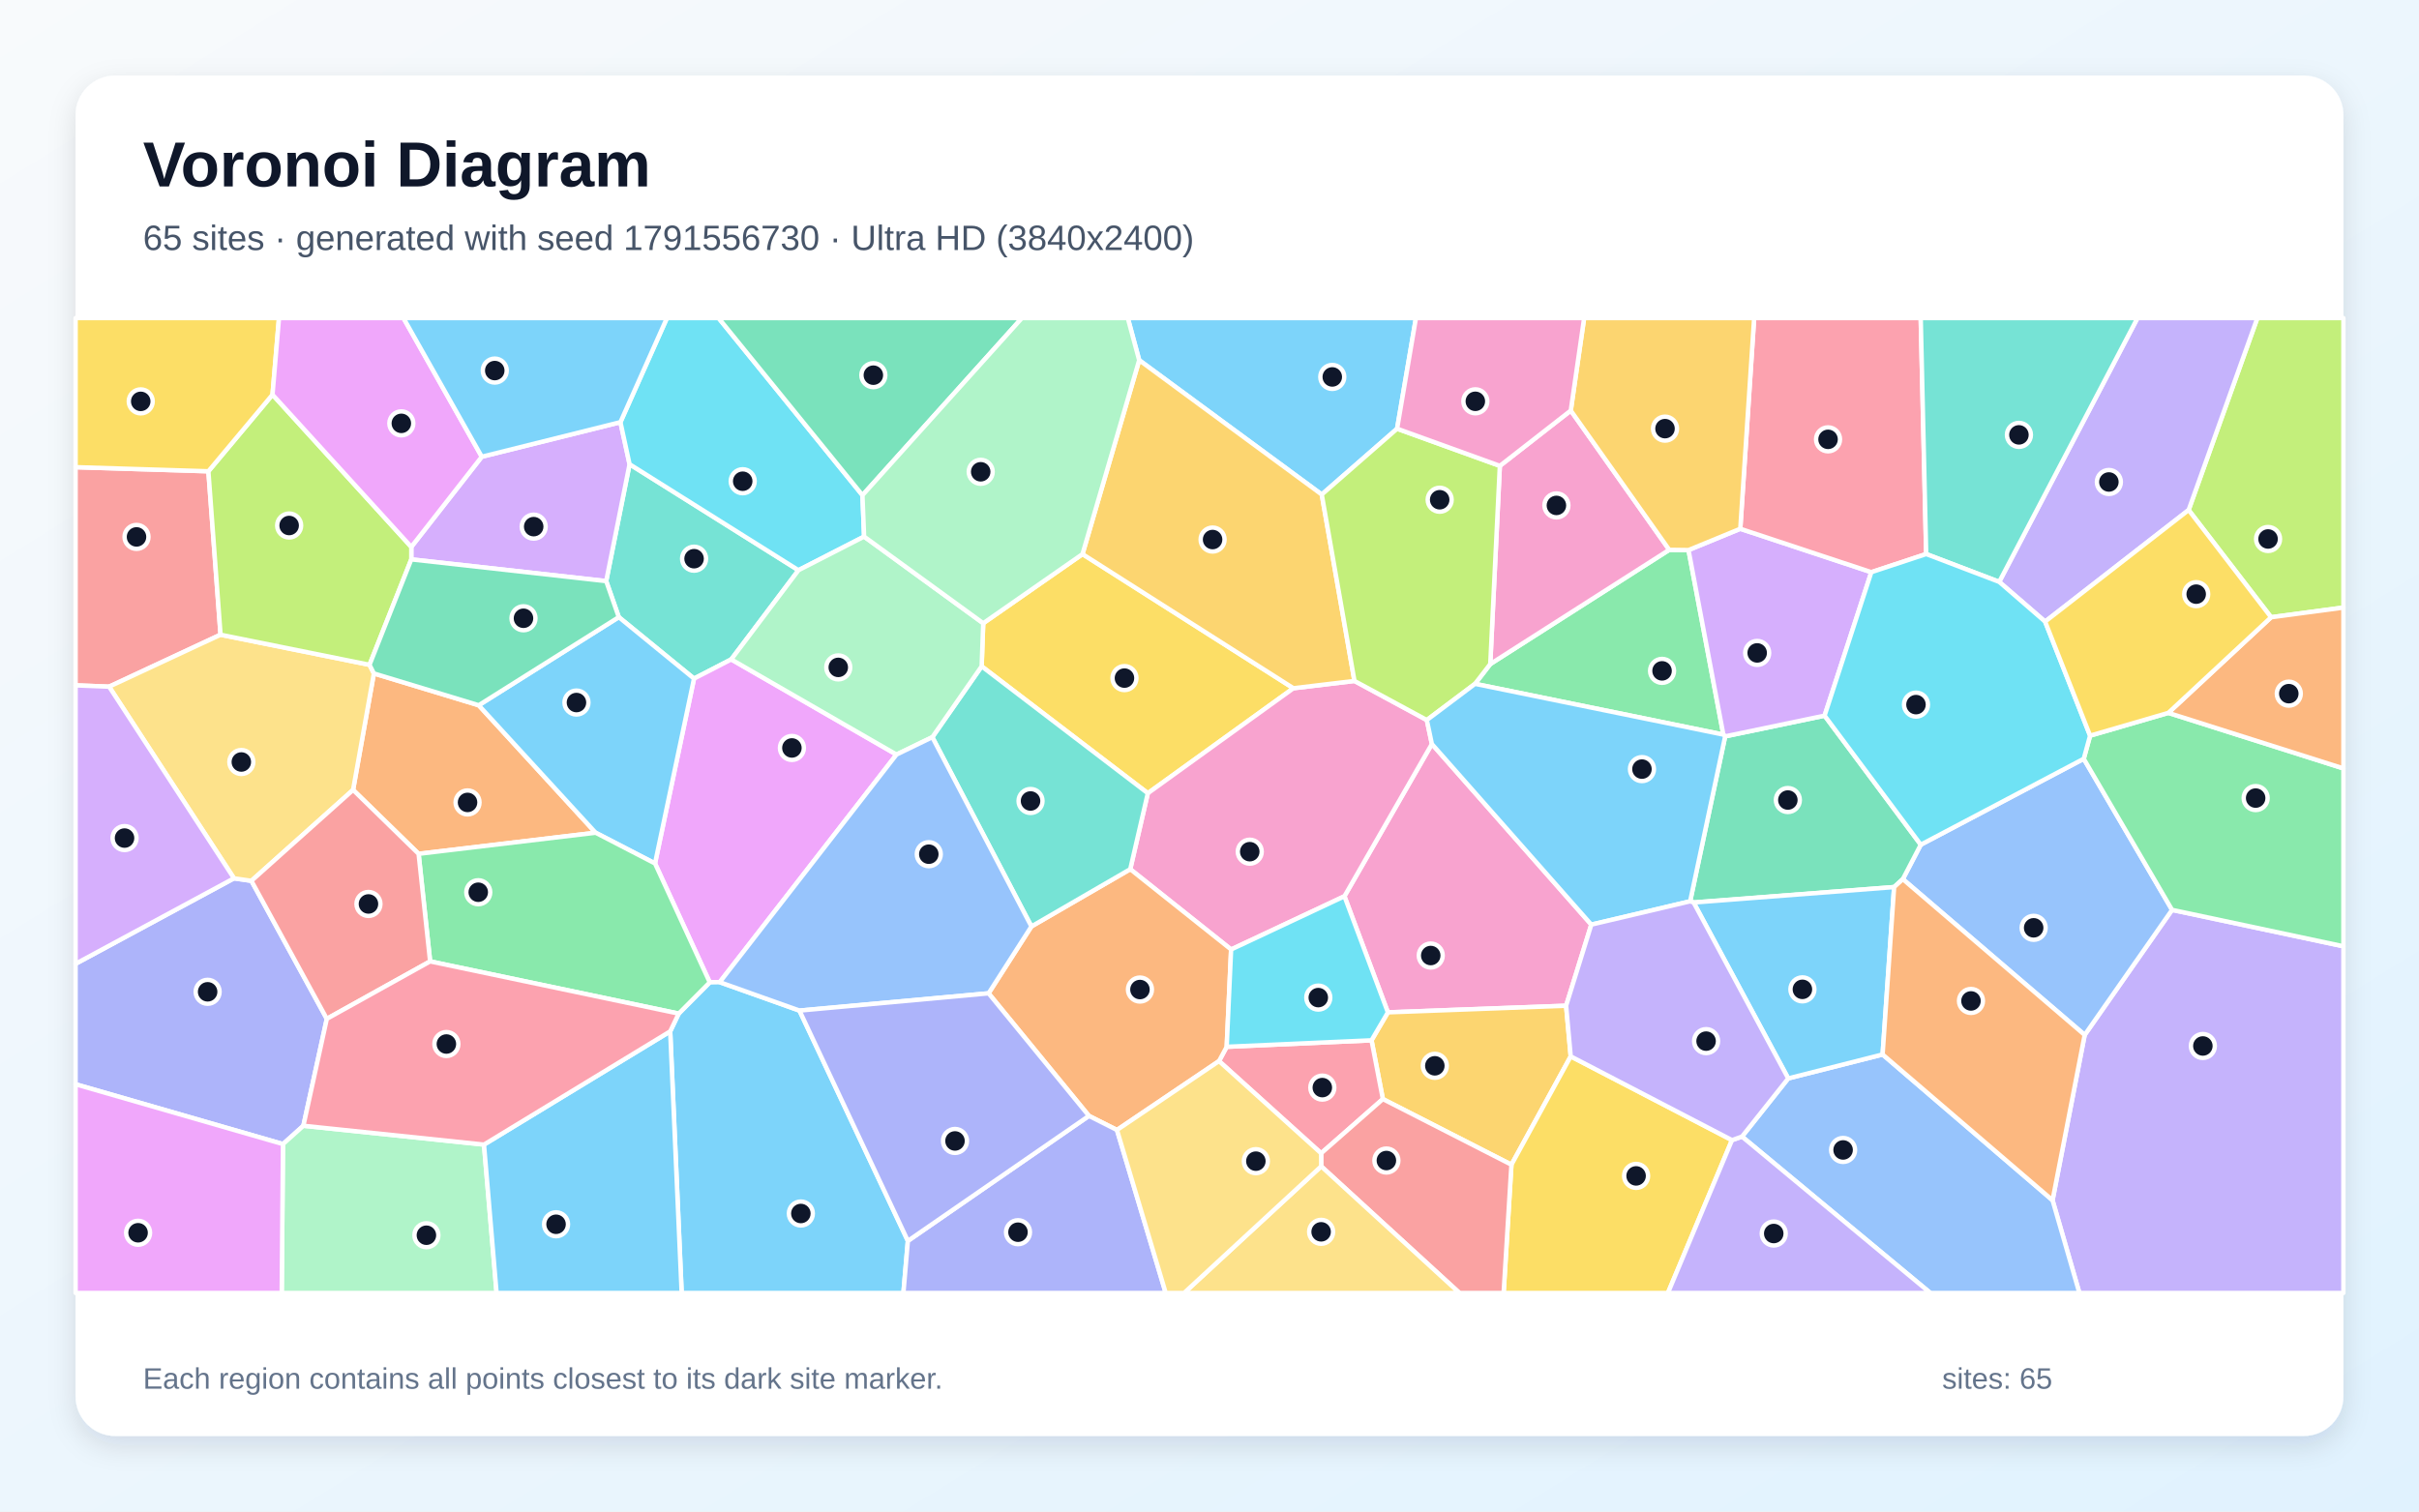
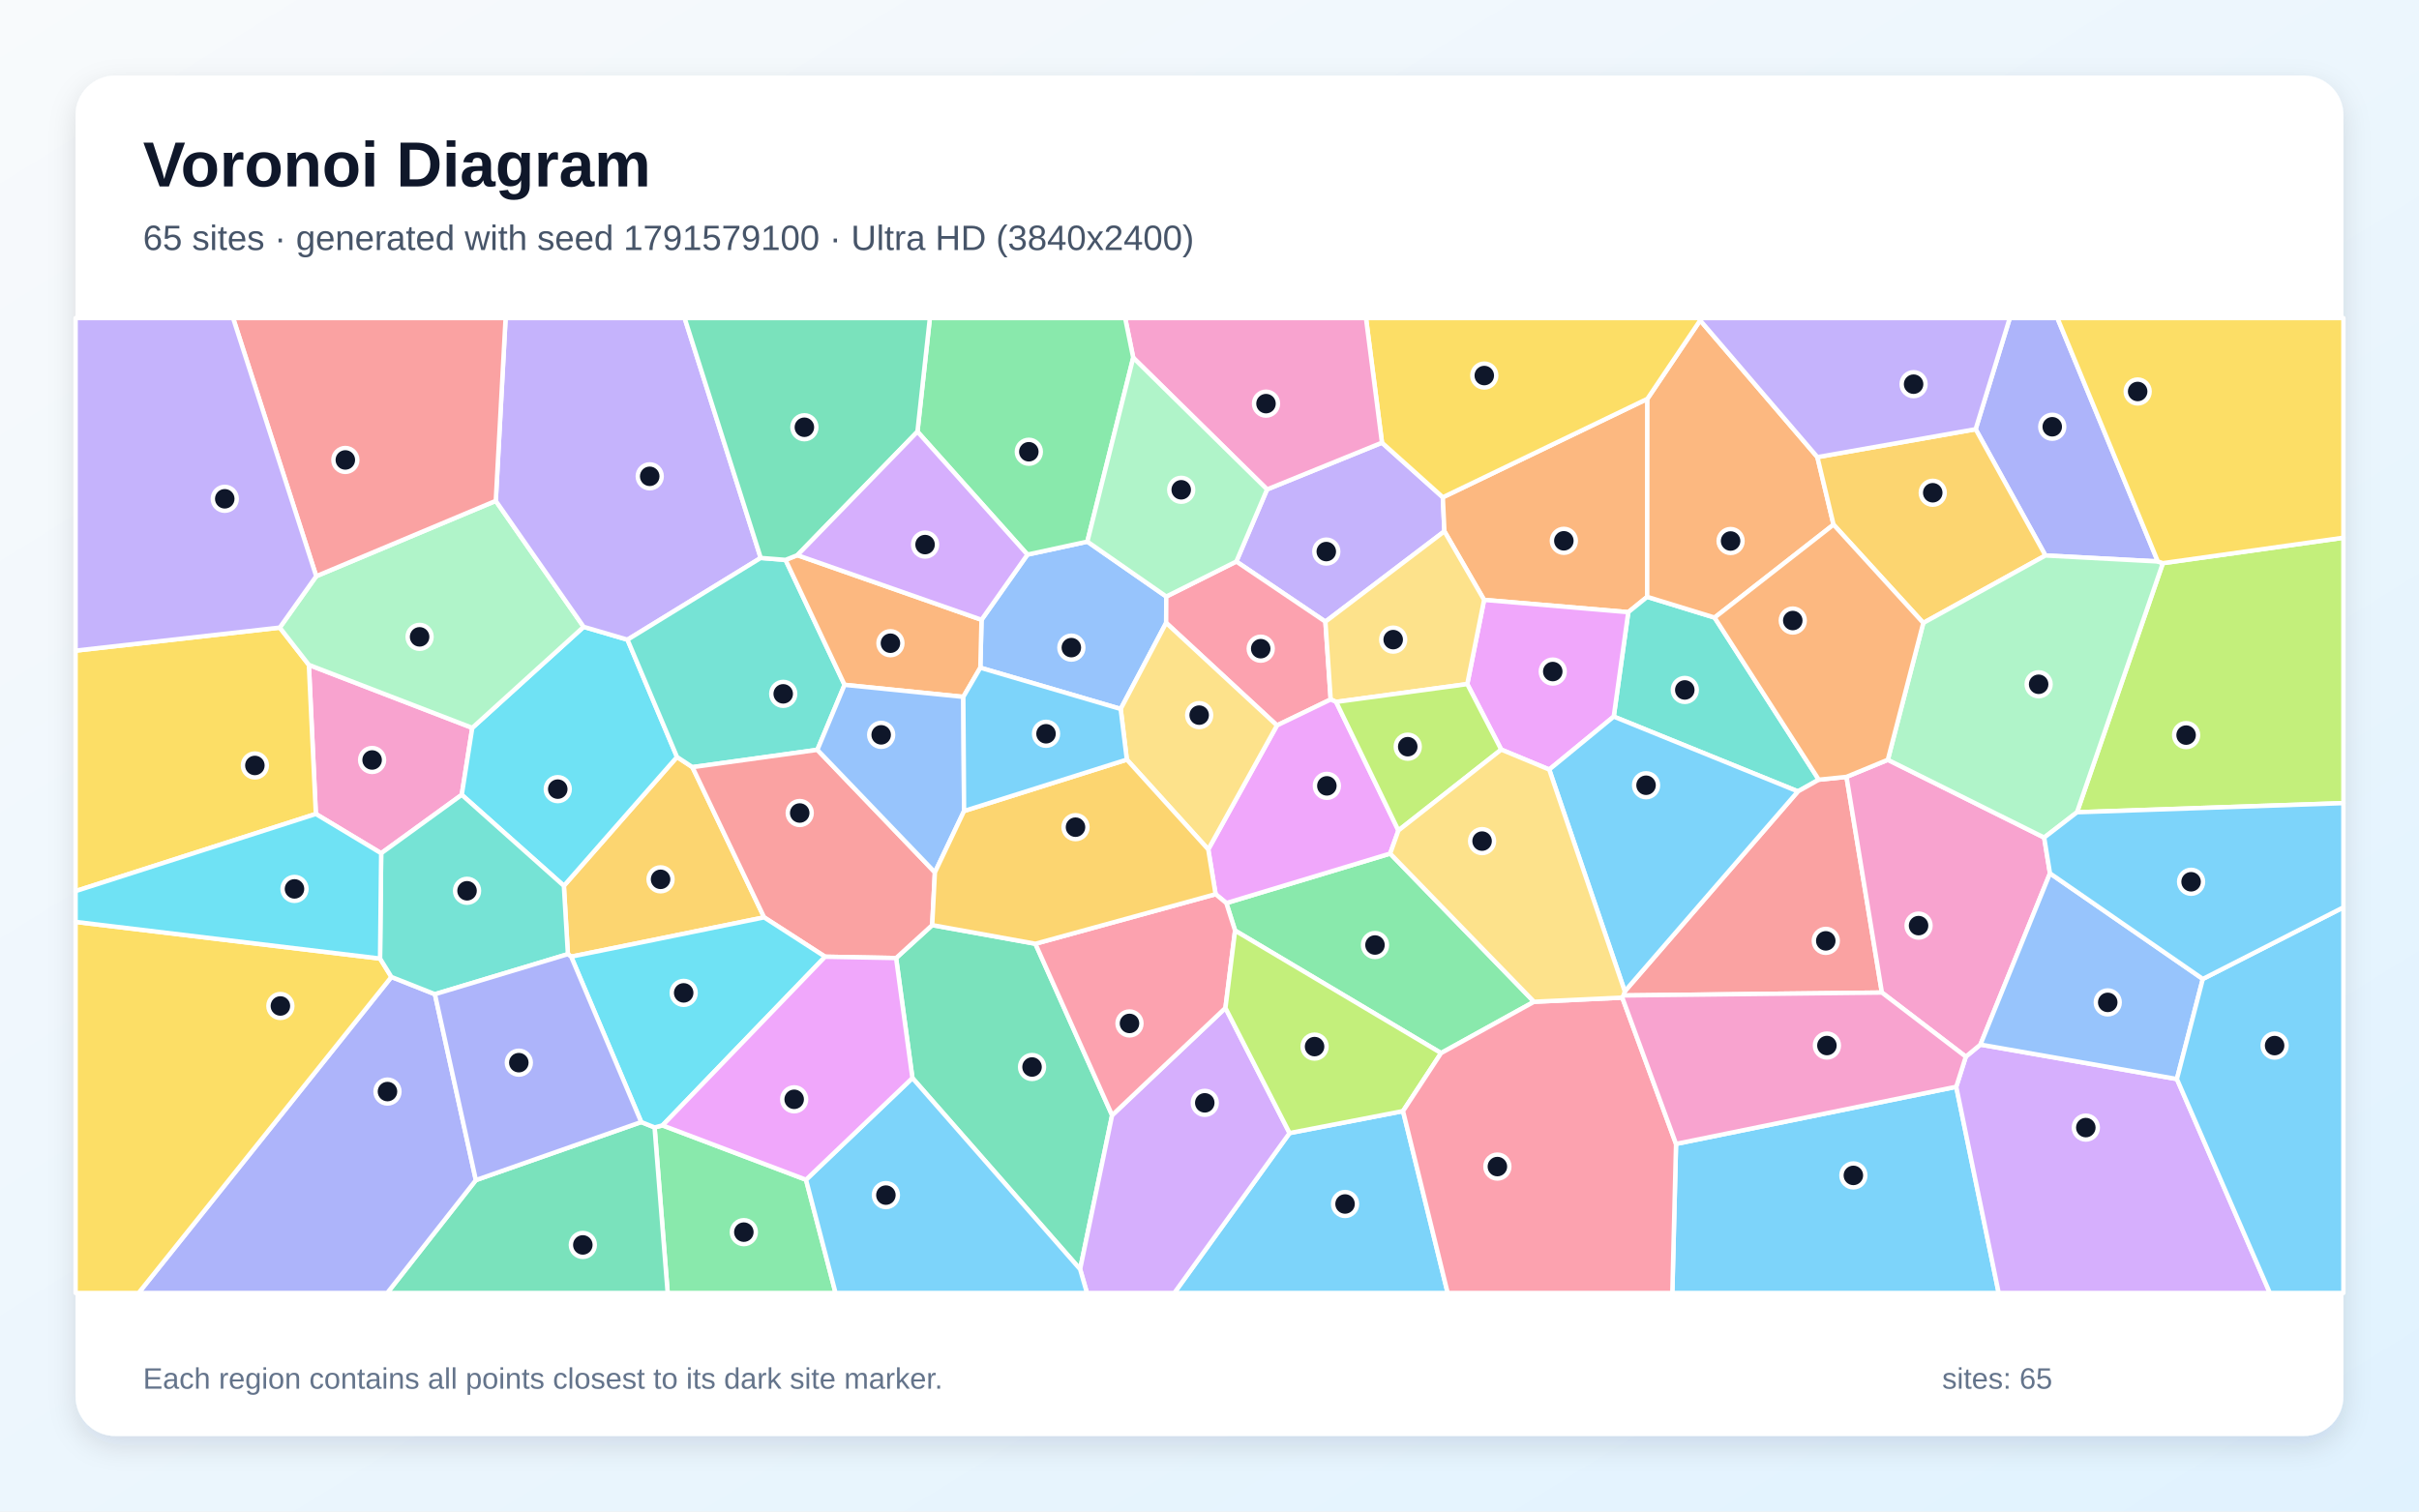
<svg xmlns="http://www.w3.org/2000/svg" width="3840" height="2400" viewBox="0 0 3840 2400" role="img" aria-labelledby="title description">
  <defs>
    <linearGradient id="background" x1="0" y1="0" x2="1" y2="1">
      <stop stop-color="#F8FAFC" />
      <stop offset="1" stop-color="#E0F2FE" />
    </linearGradient>
    <filter id="shadow" x="-5%" y="-5%" width="110%" height="110%">
      <feDropShadow dx="0" dy="15" stdDeviation="22" flood-color="#0F172A" flood-opacity=".12" />
    </filter>
  </defs>
  <rect width="3840" height="2400" fill="url(#background)" />
  <rect x="120" y="120" width="3600" height="2160" rx="63" fill="#FFFFFF" filter="url(#shadow)" />
  <g font-family="Arial, sans-serif">
    <text x="227" y="296" font-size="101" font-weight="700" fill="#0F172A">Voronoi Diagram</text>
-     <text x="227" y="397" font-size="56" fill="#475569">65 sites · generated with seed 1791556730 · Ultra HD (3840x2400)</text>
+     <text x="227" y="397" font-size="56" fill="#475569">65 sites · generated with seed 1791579100 · Ultra HD (3840x2400)</text>
  </g>
  <g stroke="#FFFFFF" stroke-width="7" stroke-linejoin="round">
-     <polygon points="2217.8,680.7 2098.2,785.2 1808.4,571.9 1790.3,505.0 2247.7,505.0" fill="#38BDF8" fill-opacity="0.65" />
-     <polygon points="3258.3,1905.8 3309.3,1643.3 3448.0,1444.7 3720.0,1502.5 3720.0,2053.0 3300.9,2053.0" fill="#A78BFA" fill-opacity="0.65" />
-     <polygon points="2526.1,1468.1 2486.1,1596.9 2203.2,1607.4 2134.2,1423.1 2273.0,1181.3" fill="#F472B6" fill-opacity="0.65" />
-     <polygon points="664.5,1355.7 560.5,1254.2 593.5,1069.3 759.9,1119.8 945.5,1322.2" fill="#FB923C" fill-opacity="0.65" />
-     <polygon points="1718.4,879.8 2053.2,1092.8 1822.1,1259.5 1558.3,1058.0 1560.8,989.6" fill="#FACC15" fill-opacity="0.65" />
-     <polygon points="2341.5,1085.8 2365.7,1054.4 2649.8,873.0 2680.4,873.4 2735.7,1166.4" fill="#4ADE80" fill-opacity="0.65" />
-     <polygon points="1267.5,905.4 1160.8,1047.0 1101.7,1077.5 982.3,979.9 962.3,922.7 999.4,737.1" fill="#2DD4BF" fill-opacity="0.65" />
-     <polygon points="3020.6,1395.9 3049.1,1341.2 3307.8,1204.8 3448.0,1444.7 3309.3,1643.3" fill="#60A5FA" fill-opacity="0.65" />
-     <polygon points="1423.1,1198.1 1142.5,1559.5 1126.7,1559.8 1039.8,1371.0 1101.7,1077.5 1160.8,1047.0" fill="#E879F9" fill-opacity="0.65" />
-     <polygon points="2683.0,1431.1 2738.6,1169.2 2896.4,1136.3 3049.1,1341.2 3020.6,1395.9 3006.8,1408.5 2688.5,1433.0" fill="#34D399" fill-opacity="0.65" />
-     <polygon points="330.8,748.3 350.1,1007.8 173.2,1090.3 120.0,1088.2 120.0,741.8" fill="#F87171" fill-opacity="0.65" />
-     <polygon points="120.0,1721.6 120.0,1530.3 371.4,1394.6 399.1,1398.6 518.8,1617.7 481.6,1787.5 449.2,1816.6" fill="#818CF8" fill-opacity="0.65" />
-     <polygon points="2195.2,1745.1 2177.2,1651.8 2203.2,1607.4 2486.1,1596.9 2493.4,1677.3 2399.3,1849.3" fill="#FBBF24" fill-opacity="0.65" />
-     <polygon points="3605.2,980.1 3474.3,809.8 3583.4,505.0 3720.0,505.0 3720.0,964.7" fill="#A3E635" fill-opacity="0.65" />
-     <polygon points="984.9,670.3 999.4,737.1 962.3,922.7 652.9,888.2 652.9,868.4 764.8,725.2" fill="#C084FC" fill-opacity="0.65" />
-     <polygon points="1935.1,1684.8 1947.3,1662.1 2177.2,1651.8 2195.2,1745.1 2097.2,1831.2" fill="#FB7185" fill-opacity="0.65" />
-     <polygon points="1369.1,786.3 1371.7,852.0 1267.5,905.4 999.4,737.1 984.9,670.3 1058.7,505.0 1140.7,505.0" fill="#22D3EE" fill-opacity="0.65" />
-     <polygon points="449.2,1816.6 481.6,1787.5 768.3,1817.4 788.3,2053.0 447.2,2053.0" fill="#86EFAC" fill-opacity="0.65" />
-     <polygon points="399.1,1398.6 371.4,1394.6 173.2,1090.3 350.1,1007.8 586.6,1055.6 593.5,1069.3 560.5,1254.2" fill="#FCD34D" fill-opacity="0.65" />
-     <polygon points="1063.9,1637.6 1077.4,1609.4 1126.7,1559.8 1142.5,1559.5 1269.1,1604.6 1441.2,1970.3 1434.1,2053.0 1082.1,2053.0" fill="#38BDF8" fill-opacity="0.65" />
-     <polygon points="982.3,979.9 1101.7,1077.5 1039.8,1371.0 945.5,1322.2 759.9,1119.8" fill="#38BDF8" fill-opacity="0.65" />
-     <polygon points="3474.3,809.8 3246.5,987.0 3173.6,923.9 3393.1,505.0 3583.4,505.0" fill="#A78BFA" fill-opacity="0.65" />
-     <polygon points="1954.3,1507.6 1794.2,1380.1 1822.1,1259.5 2053.2,1092.8 2150.1,1081.2 2265.0,1143.3 2273.0,1181.3 2134.2,1423.1" fill="#F472B6" fill-opacity="0.65" />
-     <polygon points="1773.1,1794.2 1728.6,1771.8 1569.3,1577.2 1637.3,1471.0 1794.2,1380.1 1954.3,1507.6 1947.3,1662.1 1935.1,1684.8" fill="#FB923C" fill-opacity="0.65" />
-     <polygon points="2399.3,1849.3 2493.4,1677.3 2749.4,1810.3 2647.7,2053.0 2386.9,2053.0" fill="#FACC15" fill-opacity="0.65" />
-     <polygon points="1077.4,1609.4 682.8,1526.5 664.5,1355.7 945.5,1322.2 1039.8,1371.0 1126.7,1559.8" fill="#4ADE80" fill-opacity="0.65" />
-     <polygon points="1637.3,1471.0 1480.0,1170.5 1558.3,1058.0 1822.1,1259.5 1794.2,1380.1" fill="#2DD4BF" fill-opacity="0.65" />
-     <polygon points="2765.3,1804.7 2838.7,1712.3 2988.5,1674.3 3258.3,1905.8 3300.9,2053.0 3064.3,2053.0" fill="#60A5FA" fill-opacity="0.65" />
-     <polygon points="120.0,1721.6 449.2,1816.6 447.2,2053.0 120.0,2053.0" fill="#E879F9" fill-opacity="0.65" />
-     <polygon points="1369.1,786.3 1140.7,505.0 1622.2,505.0" fill="#34D399" fill-opacity="0.65" />
-     <polygon points="2097.3,1851.9 2097.2,1831.2 2195.2,1745.1 2399.3,1849.3 2386.9,2053.0 2316.8,2053.0" fill="#F87171" fill-opacity="0.65" />
-     <polygon points="1441.2,1970.3 1728.6,1771.8 1773.1,1794.2 1850.5,2053.0 1434.1,2053.0" fill="#818CF8" fill-opacity="0.65" />
-     <polygon points="2150.1,1081.2 2053.2,1092.8 1718.4,879.8 1808.4,571.9 2098.2,785.2" fill="#FBBF24" fill-opacity="0.65" />
-     <polygon points="652.9,868.4 652.9,888.2 586.6,1055.6 350.1,1007.8 330.8,748.3 432.6,626.6" fill="#A3E635" fill-opacity="0.65" />
-     <polygon points="2762.6,839.6 2970.6,908.5 2896.4,1136.3 2738.6,1169.2 2735.7,1166.4 2680.4,873.4" fill="#C084FC" fill-opacity="0.65" />
-     <polygon points="3057.7,879.7 2970.6,908.5 2762.6,839.6 2784.6,505.0 3049.0,505.0" fill="#FB7185" fill-opacity="0.65" />
-     <polygon points="1947.3,1662.1 1954.3,1507.6 2134.2,1423.1 2203.2,1607.4 2177.2,1651.8" fill="#22D3EE" fill-opacity="0.65" />
-     <polygon points="1480.0,1170.5 1423.1,1198.1 1160.8,1047.0 1267.5,905.4 1371.7,852.0 1560.8,989.6 1558.3,1058.0" fill="#86EFAC" fill-opacity="0.65" />
-     <polygon points="2097.3,1851.9 2316.8,2053.0 1879.6,2053.0" fill="#FCD34D" fill-opacity="0.65" />
-     <polygon points="2988.5,1674.3 2838.7,1712.3 2688.5,1433.0 3006.8,1408.5" fill="#38BDF8" fill-opacity="0.65" />
-     <polygon points="768.3,1817.4 1063.9,1637.6 1082.1,2053.0 788.3,2053.0" fill="#38BDF8" fill-opacity="0.65" />
-     <polygon points="2749.4,1810.3 2765.3,1804.7 3064.3,2053.0 2647.7,2053.0" fill="#A78BFA" fill-opacity="0.65" />
-     <polygon points="2493.5,651.9 2649.8,873.0 2365.7,1054.4 2380.9,739.7" fill="#F472B6" fill-opacity="0.65" />
-     <polygon points="2988.5,1674.3 3006.8,1408.5 3020.6,1395.9 3309.3,1643.3 3258.3,1905.8" fill="#FB923C" fill-opacity="0.65" />
-     <polygon points="432.6,626.6 330.8,748.3 120.0,741.8 120.0,505.0 442.9,505.0" fill="#FACC15" fill-opacity="0.65" />
-     <polygon points="3448.0,1444.7 3307.8,1204.8 3317.9,1168.1 3442.1,1131.9 3720.0,1220.1 3720.0,1502.5" fill="#4ADE80" fill-opacity="0.65" />
-     <polygon points="3173.6,923.9 3057.7,879.7 3049.0,505.0 3393.1,505.0" fill="#2DD4BF" fill-opacity="0.65" />
-     <polygon points="1480.0,1170.5 1637.3,1471.0 1569.3,1577.2 1269.1,1604.6 1142.5,1559.5 1423.1,1198.1" fill="#60A5FA" fill-opacity="0.65" />
-     <polygon points="764.8,725.2 652.9,868.4 432.6,626.6 442.9,505.0 640.5,505.0" fill="#E879F9" fill-opacity="0.65" />
-     <polygon points="652.9,888.2 962.3,922.7 982.3,979.9 759.9,1119.8 593.5,1069.3 586.6,1055.6" fill="#34D399" fill-opacity="0.65" />
-     <polygon points="682.8,1526.5 518.8,1617.7 399.1,1398.6 560.5,1254.2 664.5,1355.7" fill="#F87171" fill-opacity="0.65" />
-     <polygon points="1441.2,1970.3 1269.1,1604.6 1569.3,1577.2 1728.6,1771.8" fill="#818CF8" fill-opacity="0.65" />
-     <polygon points="2762.6,839.6 2680.4,873.4 2649.8,873.0 2493.5,651.9 2514.7,505.0 2784.6,505.0" fill="#FBBF24" fill-opacity="0.65" />
-     <polygon points="2380.9,739.7 2365.7,1054.4 2341.5,1085.8 2265.0,1143.3 2150.1,1081.2 2098.2,785.2 2217.8,680.7" fill="#A3E635" fill-opacity="0.65" />
-     <polygon points="371.4,1394.6 120.0,1530.3 120.0,1088.2 173.2,1090.3" fill="#C084FC" fill-opacity="0.65" />
-     <polygon points="682.8,1526.5 1077.4,1609.4 1063.9,1637.6 768.3,1817.4 481.6,1787.5 518.8,1617.7" fill="#FB7185" fill-opacity="0.65" />
-     <polygon points="2970.6,908.5 3057.7,879.7 3173.6,923.9 3246.5,987.0 3317.9,1168.1 3307.8,1204.8 3049.1,1341.2 2896.4,1136.3" fill="#22D3EE" fill-opacity="0.65" />
-     <polygon points="1718.4,879.8 1560.8,989.6 1371.7,852.0 1369.1,786.3 1622.2,505.0 1790.3,505.0 1808.4,571.9" fill="#86EFAC" fill-opacity="0.65" />
-     <polygon points="1773.1,1794.2 1935.1,1684.8 2097.2,1831.2 2097.3,1851.9 1879.6,2053.0 1850.5,2053.0" fill="#FCD34D" fill-opacity="0.65" />
-     <polygon points="984.9,670.3 764.8,725.2 640.5,505.0 1058.7,505.0" fill="#38BDF8" fill-opacity="0.65" />
-     <polygon points="2738.6,1169.2 2683.0,1431.1 2526.1,1468.1 2273.0,1181.3 2265.0,1143.3 2341.5,1085.8 2735.7,1166.4" fill="#38BDF8" fill-opacity="0.65" />
-     <polygon points="2838.7,1712.3 2765.3,1804.7 2749.4,1810.3 2493.4,1677.3 2486.1,1596.9 2526.1,1468.1 2683.0,1431.1 2688.5,1433.0" fill="#A78BFA" fill-opacity="0.65" />
-     <polygon points="2493.5,651.9 2380.9,739.7 2217.8,680.7 2247.7,505.0 2514.7,505.0" fill="#F472B6" fill-opacity="0.65" />
-     <polygon points="3442.1,1131.9 3605.2,980.1 3720.0,964.7 3720.0,1220.1" fill="#FB923C" fill-opacity="0.65" />
-     <polygon points="3442.1,1131.9 3317.9,1168.1 3246.5,987.0 3474.3,809.8 3605.2,980.1" fill="#FACC15" fill-opacity="0.65" />
+     <polygon points="2660.6,1816.3 3105.4,1725.6 3172.8,2053.0 2654.7,2053.0" fill="#38BDF8" fill-opacity="0.65" />
+     <polygon points="2104.0,987.1 1962.6,891.6 2011.4,777.1 2193.8,702.9 2290.4,789.6 2292.9,843.6" fill="#A78BFA" fill-opacity="0.65" />
+     <polygon points="749.7,1155.7 733.0,1262.0 605.1,1354.8 501.4,1292.4 490.3,1055.7" fill="#F472B6" fill-opacity="0.65" />
+     <polygon points="2615.1,633.3 2614.8,947.7 2584.8,972.0 2355.9,952.5 2292.9,843.6 2290.4,789.6" fill="#FB923C" fill-opacity="0.65" />
+     <polygon points="120.0,1414.9 120.0,1033.1 444.1,996.5 490.3,1055.7 501.4,1292.4" fill="#FACC15" fill-opacity="0.65" />
+     <polygon points="1039.1,1790.1 1051.7,1786.9 1279.5,1873.2 1326.4,2053.0 1059.9,2053.0" fill="#4ADE80" fill-opacity="0.65" />
+     <polygon points="2721.8,980.6 2887.2,1238.0 2854.1,1256.6 2561.7,1137.8 2584.8,972.0 2614.8,947.7" fill="#2DD4BF" fill-opacity="0.65" />
+     <polygon points="1556.2,1060.2 1558.1,984.1 1631.0,880.6 1726.1,860.0 1851.4,947.2 1851.2,989.0 1779.0,1125.7" fill="#60A5FA" fill-opacity="0.65" />
+     <polygon points="2459.3,1221.9 2383.1,1190.2 2329.2,1086.2 2355.9,952.5 2584.8,972.0 2561.7,1137.8" fill="#E879F9" fill-opacity="0.65" />
+     <polygon points="755.4,1873.8 1017.9,1781.6 1039.1,1790.1 1059.9,2053.0 614.7,2053.0" fill="#34D399" fill-opacity="0.65" />
+     <polygon points="2931.2,1233.5 2987.4,1576.0 2577.3,1580.6 2579.2,1574.0 2854.1,1256.6 2887.2,1238.0" fill="#F87171" fill-opacity="0.65" />
+     <polygon points="621.3,1551.2 690.4,1578.6 755.4,1873.8 614.7,2053.0 220.0,2053.0" fill="#818CF8" fill-opacity="0.65" />
+     <polygon points="901.5,1515.0 895.1,1406.5 1074.7,1201.9 1099.2,1218.1 1213.0,1456.6 906.7,1519.0" fill="#FBBF24" fill-opacity="0.65" />
+     <polygon points="3297.1,1289.7 3433.4,894.2 3720.0,853.8 3720.0,1275.2" fill="#A3E635" fill-opacity="0.65" />
+     <polygon points="3105.4,1725.6 3120.6,1677.8 3143.8,1658.6 3455.7,1713.3 3603.3,2053.0 3172.8,2053.0" fill="#C084FC" fill-opacity="0.65" />
+     <polygon points="2027.1,1151.8 1851.2,989.0 1851.4,947.2 1962.6,891.6 2104.0,987.1 2112.4,1110.6" fill="#FB7185" fill-opacity="0.65" />
+     <polygon points="926.5,995.3 996.1,1015.7 1074.7,1201.9 895.1,1406.5 733.0,1262.0 749.7,1155.7" fill="#22D3EE" fill-opacity="0.65" />
+     <polygon points="502.0,914.9 787.0,795.3 926.5,995.3 749.7,1155.7 490.3,1055.7 444.1,996.5" fill="#86EFAC" fill-opacity="0.65" />
+     <polygon points="2121.0,1114.5 2112.4,1110.6 2104.0,987.1 2292.9,843.6 2355.9,952.5 2329.2,1086.2" fill="#FCD34D" fill-opacity="0.65" />
+     <polygon points="2047.1,1799.1 2227.2,1764.2 2298.1,2053.0 1864.1,2053.0" fill="#38BDF8" fill-opacity="0.65" />
+     <polygon points="2459.3,1221.9 2561.7,1137.8 2854.1,1256.6 2579.2,1574.0" fill="#38BDF8" fill-opacity="0.65" />
+     <polygon points="1207.6,885.9 996.1,1015.7 926.5,995.3 787.0,795.3 802.6,505.0 1086.8,505.0" fill="#A78BFA" fill-opacity="0.65" />
+     <polygon points="2996.8,1206.4 3245.0,1329.9 3254.2,1386.7 3143.8,1658.6 3120.6,1677.8 2987.4,1576.0 2931.2,1233.5" fill="#F472B6" fill-opacity="0.65" />
+     <polygon points="2885.0,725.8 2910.6,833.0 2721.8,980.6 2614.8,947.7 2615.1,633.3 2698.9,508.7" fill="#FB923C" fill-opacity="0.65" />
+     <polygon points="2698.9,508.7 2615.1,633.3 2290.4,789.6 2193.8,702.9 2168.4,505.0 2698.9,505.0" fill="#FACC15" fill-opacity="0.65" />
+     <polygon points="2435.2,1590.6 2287.6,1672.1 1960.6,1477.6 1946.7,1433.9 2206.8,1355.3" fill="#4ADE80" fill-opacity="0.65" />
+     <polygon points="1207.6,885.9 1247.0,889.0 1340.7,1087.4 1297.5,1190.6 1099.2,1218.1 1074.7,1201.9 996.1,1015.7" fill="#2DD4BF" fill-opacity="0.65" />
+     <polygon points="3496.8,1554.4 3455.7,1713.3 3143.8,1658.6 3254.2,1386.7" fill="#60A5FA" fill-opacity="0.65" />
+     <polygon points="2219.9,1318.6 2206.8,1355.3 1946.7,1433.9 1929.7,1419.8 1918.0,1348.7 2027.1,1151.8 2112.4,1110.6 2121.0,1114.5" fill="#E879F9" fill-opacity="0.65" />
+     <polygon points="1448.4,1711.7 1422.5,1521.2 1479.8,1468.9 1643.6,1498.5 1765.4,1770.8 1714.6,2015.3" fill="#34D399" fill-opacity="0.65" />
+     <polygon points="1297.5,1190.6 1484.1,1385.1 1479.8,1468.9 1422.5,1521.2 1309.8,1519.1 1213.0,1456.6 1099.2,1218.1" fill="#F87171" fill-opacity="0.65" />
+     <polygon points="3425.4,891.5 3247.0,882.0 3136.2,681.5 3190.4,505.0 3266.0,505.0" fill="#818CF8" fill-opacity="0.65" />
+     <polygon points="3136.2,681.5 3247.0,882.0 3053.1,989.1 2910.6,833.0 2885.0,725.8" fill="#FBBF24" fill-opacity="0.65" />
+     <polygon points="2219.9,1318.6 2121.0,1114.5 2329.2,1086.2 2383.1,1190.2" fill="#A3E635" fill-opacity="0.65" />
+     <polygon points="1714.6,2015.3 1765.4,1770.8 1945.3,1600.4 2047.1,1799.1 1864.1,2053.0 1725.5,2053.0" fill="#C084FC" fill-opacity="0.65" />
+     <polygon points="1945.3,1600.4 1765.4,1770.8 1643.6,1498.5 1929.7,1419.8 1946.7,1433.9 1960.6,1477.6" fill="#FB7185" fill-opacity="0.65" />
+     <polygon points="906.7,1519.0 1213.0,1456.6 1309.8,1519.1 1051.7,1786.9 1039.1,1790.1 1017.9,1781.6" fill="#22D3EE" fill-opacity="0.65" />
+     <polygon points="3053.1,989.1 3247.0,882.0 3425.4,891.5 3433.4,894.2 3297.1,1289.7 3245.0,1329.9 2996.8,1206.4" fill="#86EFAC" fill-opacity="0.65" />
+     <polygon points="1918.0,1348.7 1788.8,1206.1 1779.0,1125.7 1851.2,989.0 2027.1,1151.8" fill="#FCD34D" fill-opacity="0.65" />
+     <polygon points="1279.5,1873.2 1448.4,1711.7 1714.6,2015.3 1725.5,2053.0 1326.4,2053.0" fill="#38BDF8" fill-opacity="0.65" />
+     <polygon points="3455.7,1713.3 3496.8,1554.4 3720.0,1440.7 3720.0,2053.0 3603.3,2053.0" fill="#38BDF8" fill-opacity="0.65" />
+     <polygon points="3136.2,681.5 2885.0,725.8 2698.9,508.7 2698.9,505.0 3190.4,505.0" fill="#A78BFA" fill-opacity="0.65" />
+     <polygon points="2193.8,702.9 2011.4,777.1 1798.9,568.0 1786.1,505.0 2168.4,505.0" fill="#F472B6" fill-opacity="0.65" />
+     <polygon points="1265.8,881.5 1558.1,984.1 1556.2,1060.2 1529.2,1106.5 1340.7,1087.4 1247.0,889.0" fill="#FB923C" fill-opacity="0.65" />
+     <polygon points="120.0,1463.8 603.3,1522.0 621.3,1551.2 220.0,2053.0 120.0,2053.0" fill="#FACC15" fill-opacity="0.65" />
+     <polygon points="1798.9,568.0 1726.1,860.0 1631.0,880.6 1456.4,685.4 1476.1,505.0 1786.1,505.0" fill="#4ADE80" fill-opacity="0.65" />
+     <polygon points="895.1,1406.5 901.5,1515.0 690.4,1578.6 621.3,1551.2 603.3,1522.0 605.1,1354.8 733.0,1262.0" fill="#2DD4BF" fill-opacity="0.65" />
+     <polygon points="1530.4,1287.7 1484.1,1385.1 1297.5,1190.6 1340.7,1087.4 1529.2,1106.5" fill="#60A5FA" fill-opacity="0.65" />
+     <polygon points="1309.8,1519.1 1422.5,1521.2 1448.4,1711.7 1279.5,1873.2 1051.7,1786.9" fill="#E879F9" fill-opacity="0.65" />
+     <polygon points="1456.4,685.4 1265.8,881.5 1247.0,889.0 1207.6,885.9 1086.8,505.0 1476.1,505.0" fill="#34D399" fill-opacity="0.65" />
+     <polygon points="787.0,795.3 502.0,914.9 370.0,505.0 802.6,505.0" fill="#F87171" fill-opacity="0.65" />
+     <polygon points="690.4,1578.6 901.5,1515.0 906.7,1519.0 1017.9,1781.6 755.4,1873.8" fill="#818CF8" fill-opacity="0.65" />
+     <polygon points="1788.8,1206.1 1918.0,1348.7 1929.7,1419.8 1643.6,1498.5 1479.8,1468.9 1484.1,1385.1 1530.4,1287.7" fill="#FBBF24" fill-opacity="0.65" />
+     <polygon points="1945.3,1600.4 1960.6,1477.6 2287.6,1672.1 2227.2,1764.2 2047.1,1799.1" fill="#A3E635" fill-opacity="0.65" />
+     <polygon points="1456.4,685.4 1631.0,880.6 1558.1,984.1 1265.8,881.5" fill="#C084FC" fill-opacity="0.65" />
+     <polygon points="2227.2,1764.2 2287.6,1672.1 2435.2,1590.6 2575.3,1584.0 2660.6,1816.3 2654.7,2053.0 2298.1,2053.0" fill="#FB7185" fill-opacity="0.65" />
+     <polygon points="603.3,1522.0 120.0,1463.8 120.0,1414.9 501.4,1292.4 605.1,1354.8" fill="#22D3EE" fill-opacity="0.65" />
+     <polygon points="1851.4,947.2 1726.1,860.0 1798.9,568.0 2011.4,777.1 1962.6,891.6" fill="#86EFAC" fill-opacity="0.65" />
+     <polygon points="2575.3,1584.0 2435.2,1590.6 2206.8,1355.3 2219.9,1318.6 2383.1,1190.2 2459.3,1221.9 2579.2,1574.0 2577.3,1580.6" fill="#FCD34D" fill-opacity="0.65" />
+     <polygon points="3496.8,1554.4 3254.2,1386.7 3245.0,1329.9 3297.1,1289.7 3720.0,1275.2 3720.0,1440.7" fill="#38BDF8" fill-opacity="0.65" />
+     <polygon points="1788.8,1206.1 1530.4,1287.7 1529.2,1106.5 1556.2,1060.2 1779.0,1125.7" fill="#38BDF8" fill-opacity="0.65" />
+     <polygon points="502.0,914.9 444.1,996.5 120.0,1033.1 120.0,505.0 370.0,505.0" fill="#A78BFA" fill-opacity="0.65" />
+     <polygon points="2575.3,1584.0 2577.3,1580.6 2987.4,1576.0 3120.6,1677.8 3105.4,1725.6 2660.6,1816.3" fill="#F472B6" fill-opacity="0.65" />
+     <polygon points="2910.6,833.0 3053.1,989.1 2996.8,1206.4 2931.2,1233.5 2887.2,1238.0 2721.8,980.6" fill="#FB923C" fill-opacity="0.65" />
+     <polygon points="3433.4,894.2 3425.4,891.5 3266.0,505.0 3720.0,505.0 3720.0,853.8" fill="#FACC15" fill-opacity="0.65" />
  </g>
  <g>
-     <circle cx="2114.9" cy="598.5" r="19" fill="#0F172A" stroke="#FFFFFF" stroke-width="7" />
-     <circle cx="3496.9" cy="1660.8" r="19" fill="#0F172A" stroke="#FFFFFF" stroke-width="7" />
-     <circle cx="2271.2" cy="1517.2" r="19" fill="#0F172A" stroke="#FFFFFF" stroke-width="7" />
-     <circle cx="742.2" cy="1274.1" r="19" fill="#0F172A" stroke="#FFFFFF" stroke-width="7" />
-     <circle cx="1785.0" cy="1076.7" r="19" fill="#0F172A" stroke="#FFFFFF" stroke-width="7" />
-     <circle cx="2638.4" cy="1065.2" r="19" fill="#0F172A" stroke="#FFFFFF" stroke-width="7" />
-     <circle cx="1101.8" cy="887.1" r="19" fill="#0F172A" stroke="#FFFFFF" stroke-width="7" />
-     <circle cx="3228.3" cy="1473.2" r="19" fill="#0F172A" stroke="#FFFFFF" stroke-width="7" />
-     <circle cx="1257.1" cy="1187.6" r="19" fill="#0F172A" stroke="#FFFFFF" stroke-width="7" />
-     <circle cx="2838.1" cy="1270.3" r="19" fill="#0F172A" stroke="#FFFFFF" stroke-width="7" />
-     <circle cx="216.7" cy="852.5" r="19" fill="#0F172A" stroke="#FFFFFF" stroke-width="7" />
-     <circle cx="329.6" cy="1574.8" r="19" fill="#0F172A" stroke="#FFFFFF" stroke-width="7" />
-     <circle cx="2277.7" cy="1692.3" r="19" fill="#0F172A" stroke="#FFFFFF" stroke-width="7" />
-     <circle cx="3600.4" cy="855.8" r="19" fill="#0F172A" stroke="#FFFFFF" stroke-width="7" />
-     <circle cx="847.2" cy="836.2" r="19" fill="#0F172A" stroke="#FFFFFF" stroke-width="7" />
-     <circle cx="2099.1" cy="1726.9" r="19" fill="#0F172A" stroke="#FFFFFF" stroke-width="7" />
-     <circle cx="1179.0" cy="764.1" r="19" fill="#0F172A" stroke="#FFFFFF" stroke-width="7" />
-     <circle cx="676.9" cy="1961.3" r="19" fill="#0F172A" stroke="#FFFFFF" stroke-width="7" />
-     <circle cx="383.1" cy="1209.9" r="19" fill="#0F172A" stroke="#FFFFFF" stroke-width="7" />
-     <circle cx="1271.3" cy="1926.8" r="19" fill="#0F172A" stroke="#FFFFFF" stroke-width="7" />
-     <circle cx="915.1" cy="1115.5" r="19" fill="#0F172A" stroke="#FFFFFF" stroke-width="7" />
-     <circle cx="3347.7" cy="765.3" r="19" fill="#0F172A" stroke="#FFFFFF" stroke-width="7" />
-     <circle cx="1983.9" cy="1352.3" r="19" fill="#0F172A" stroke="#FFFFFF" stroke-width="7" />
-     <circle cx="1809.6" cy="1571.2" r="19" fill="#0F172A" stroke="#FFFFFF" stroke-width="7" />
-     <circle cx="2597.2" cy="1867.1" r="19" fill="#0F172A" stroke="#FFFFFF" stroke-width="7" />
-     <circle cx="759.2" cy="1416.7" r="19" fill="#0F172A" stroke="#FFFFFF" stroke-width="7" />
-     <circle cx="1635.9" cy="1271.8" r="19" fill="#0F172A" stroke="#FFFFFF" stroke-width="7" />
-     <circle cx="2925.8" cy="1825.9" r="19" fill="#0F172A" stroke="#FFFFFF" stroke-width="7" />
-     <circle cx="219.2" cy="1957.4" r="19" fill="#0F172A" stroke="#FFFFFF" stroke-width="7" />
-     <circle cx="1386.4" cy="595.7" r="19" fill="#0F172A" stroke="#FFFFFF" stroke-width="7" />
-     <circle cx="2200.8" cy="1842.7" r="19" fill="#0F172A" stroke="#FFFFFF" stroke-width="7" />
-     <circle cx="1616.0" cy="1956.5" r="19" fill="#0F172A" stroke="#FFFFFF" stroke-width="7" />
-     <circle cx="1924.9" cy="856.7" r="19" fill="#0F172A" stroke="#FFFFFF" stroke-width="7" />
-     <circle cx="459.0" cy="834.4" r="19" fill="#0F172A" stroke="#FFFFFF" stroke-width="7" />
-     <circle cx="2789.4" cy="1036.7" r="19" fill="#0F172A" stroke="#FFFFFF" stroke-width="7" />
-     <circle cx="2901.9" cy="697.6" r="19" fill="#0F172A" stroke="#FFFFFF" stroke-width="7" />
-     <circle cx="2092.7" cy="1584.0" r="19" fill="#0F172A" stroke="#FFFFFF" stroke-width="7" />
-     <circle cx="1330.7" cy="1059.7" r="19" fill="#0F172A" stroke="#FFFFFF" stroke-width="7" />
-     <circle cx="2097.2" cy="1955.9" r="19" fill="#0F172A" stroke="#FFFFFF" stroke-width="7" />
-     <circle cx="2861.2" cy="1570.9" r="19" fill="#0F172A" stroke="#FFFFFF" stroke-width="7" />
-     <circle cx="882.7" cy="1943.9" r="19" fill="#0F172A" stroke="#FFFFFF" stroke-width="7" />
-     <circle cx="2815.7" cy="1958.6" r="19" fill="#0F172A" stroke="#FFFFFF" stroke-width="7" />
-     <circle cx="2470.7" cy="802.5" r="19" fill="#0F172A" stroke="#FFFFFF" stroke-width="7" />
-     <circle cx="3128.8" cy="1589.3" r="19" fill="#0F172A" stroke="#FFFFFF" stroke-width="7" />
-     <circle cx="223.4" cy="637.3" r="19" fill="#0F172A" stroke="#FFFFFF" stroke-width="7" />
-     <circle cx="3580.7" cy="1267.2" r="19" fill="#0F172A" stroke="#FFFFFF" stroke-width="7" />
-     <circle cx="3204.9" cy="690.5" r="19" fill="#0F172A" stroke="#FFFFFF" stroke-width="7" />
-     <circle cx="1474.4" cy="1356.3" r="19" fill="#0F172A" stroke="#FFFFFF" stroke-width="7" />
-     <circle cx="637.1" cy="672.2" r="19" fill="#0F172A" stroke="#FFFFFF" stroke-width="7" />
-     <circle cx="831.0" cy="981.7" r="19" fill="#0F172A" stroke="#FFFFFF" stroke-width="7" />
-     <circle cx="584.9" cy="1435.3" r="19" fill="#0F172A" stroke="#FFFFFF" stroke-width="7" />
-     <circle cx="1516.0" cy="1811.6" r="19" fill="#0F172A" stroke="#FFFFFF" stroke-width="7" />
-     <circle cx="2643.1" cy="680.6" r="19" fill="#0F172A" stroke="#FFFFFF" stroke-width="7" />
-     <circle cx="2285.4" cy="793.5" r="19" fill="#0F172A" stroke="#FFFFFF" stroke-width="7" />
-     <circle cx="197.7" cy="1330.7" r="19" fill="#0F172A" stroke="#FFFFFF" stroke-width="7" />
-     <circle cx="708.6" cy="1657.7" r="19" fill="#0F172A" stroke="#FFFFFF" stroke-width="7" />
-     <circle cx="3041.5" cy="1118.8" r="19" fill="#0F172A" stroke="#FFFFFF" stroke-width="7" />
-     <circle cx="1556.8" cy="749.1" r="19" fill="#0F172A" stroke="#FFFFFF" stroke-width="7" />
-     <circle cx="1993.6" cy="1843.7" r="19" fill="#0F172A" stroke="#FFFFFF" stroke-width="7" />
-     <circle cx="785.4" cy="588.4" r="19" fill="#0F172A" stroke="#FFFFFF" stroke-width="7" />
-     <circle cx="2606.5" cy="1221.2" r="19" fill="#0F172A" stroke="#FFFFFF" stroke-width="7" />
-     <circle cx="2708.3" cy="1653.1" r="19" fill="#0F172A" stroke="#FFFFFF" stroke-width="7" />
-     <circle cx="2342.0" cy="637.2" r="19" fill="#0F172A" stroke="#FFFFFF" stroke-width="7" />
-     <circle cx="3633.3" cy="1101.4" r="19" fill="#0F172A" stroke="#FFFFFF" stroke-width="7" />
-     <circle cx="3486.3" cy="943.4" r="19" fill="#0F172A" stroke="#FFFFFF" stroke-width="7" />
+     <circle cx="2942.1" cy="1866.3" r="19" fill="#0F172A" stroke="#FFFFFF" stroke-width="7" />
+     <circle cx="2105.4" cy="875.8" r="19" fill="#0F172A" stroke="#FFFFFF" stroke-width="7" />
+     <circle cx="590.7" cy="1206.7" r="19" fill="#0F172A" stroke="#FFFFFF" stroke-width="7" />
+     <circle cx="2482.5" cy="858.7" r="19" fill="#0F172A" stroke="#FFFFFF" stroke-width="7" />
+     <circle cx="404.6" cy="1215.4" r="19" fill="#0F172A" stroke="#FFFFFF" stroke-width="7" />
+     <circle cx="1180.8" cy="1956.4" r="19" fill="#0F172A" stroke="#FFFFFF" stroke-width="7" />
+     <circle cx="2674.5" cy="1095.5" r="19" fill="#0F172A" stroke="#FFFFFF" stroke-width="7" />
+     <circle cx="1700.7" cy="1028.3" r="19" fill="#0F172A" stroke="#FFFFFF" stroke-width="7" />
+     <circle cx="2464.9" cy="1066.3" r="19" fill="#0F172A" stroke="#FFFFFF" stroke-width="7" />
+     <circle cx="925.2" cy="1976.7" r="19" fill="#0F172A" stroke="#FFFFFF" stroke-width="7" />
+     <circle cx="2898.3" cy="1493.9" r="19" fill="#0F172A" stroke="#FFFFFF" stroke-width="7" />
+     <circle cx="615.1" cy="1733.2" r="19" fill="#0F172A" stroke="#FFFFFF" stroke-width="7" />
+     <circle cx="1048.6" cy="1396.2" r="19" fill="#0F172A" stroke="#FFFFFF" stroke-width="7" />
+     <circle cx="3470.3" cy="1167.2" r="19" fill="#0F172A" stroke="#FFFFFF" stroke-width="7" />
+     <circle cx="3311.1" cy="1790.4" r="19" fill="#0F172A" stroke="#FFFFFF" stroke-width="7" />
+     <circle cx="2001.3" cy="1030.0" r="19" fill="#0F172A" stroke="#FFFFFF" stroke-width="7" />
+     <circle cx="885.4" cy="1253.0" r="19" fill="#0F172A" stroke="#FFFFFF" stroke-width="7" />
+     <circle cx="666.1" cy="1011.2" r="19" fill="#0F172A" stroke="#FFFFFF" stroke-width="7" />
+     <circle cx="2211.6" cy="1015.6" r="19" fill="#0F172A" stroke="#FFFFFF" stroke-width="7" />
+     <circle cx="2135.2" cy="1911.7" r="19" fill="#0F172A" stroke="#FFFFFF" stroke-width="7" />
+     <circle cx="2613.0" cy="1246.8" r="19" fill="#0F172A" stroke="#FFFFFF" stroke-width="7" />
+     <circle cx="1031.4" cy="756.3" r="19" fill="#0F172A" stroke="#FFFFFF" stroke-width="7" />
+     <circle cx="3045.6" cy="1469.7" r="19" fill="#0F172A" stroke="#FFFFFF" stroke-width="7" />
+     <circle cx="2747.2" cy="859.0" r="19" fill="#0F172A" stroke="#FFFFFF" stroke-width="7" />
+     <circle cx="2356.2" cy="596.3" r="19" fill="#0F172A" stroke="#FFFFFF" stroke-width="7" />
+     <circle cx="2182.7" cy="1500.5" r="19" fill="#0F172A" stroke="#FFFFFF" stroke-width="7" />
+     <circle cx="1243.3" cy="1101.7" r="19" fill="#0F172A" stroke="#FFFFFF" stroke-width="7" />
+     <circle cx="3345.9" cy="1591.6" r="19" fill="#0F172A" stroke="#FFFFFF" stroke-width="7" />
+     <circle cx="2106.3" cy="1247.8" r="19" fill="#0F172A" stroke="#FFFFFF" stroke-width="7" />
+     <circle cx="1638.3" cy="1694.2" r="19" fill="#0F172A" stroke="#FFFFFF" stroke-width="7" />
+     <circle cx="1269.5" cy="1290.9" r="19" fill="#0F172A" stroke="#FFFFFF" stroke-width="7" />
+     <circle cx="3257.8" cy="677.6" r="19" fill="#0F172A" stroke="#FFFFFF" stroke-width="7" />
+     <circle cx="3068.1" cy="782.4" r="19" fill="#0F172A" stroke="#FFFFFF" stroke-width="7" />
+     <circle cx="2234.7" cy="1185.6" r="19" fill="#0F172A" stroke="#FFFFFF" stroke-width="7" />
+     <circle cx="1912.5" cy="1751.1" r="19" fill="#0F172A" stroke="#FFFFFF" stroke-width="7" />
+     <circle cx="1793.0" cy="1625.0" r="19" fill="#0F172A" stroke="#FFFFFF" stroke-width="7" />
+     <circle cx="1085.3" cy="1576.5" r="19" fill="#0F172A" stroke="#FFFFFF" stroke-width="7" />
+     <circle cx="3236.2" cy="1086.5" r="19" fill="#0F172A" stroke="#FFFFFF" stroke-width="7" />
+     <circle cx="1903.6" cy="1135.5" r="19" fill="#0F172A" stroke="#FFFFFF" stroke-width="7" />
+     <circle cx="1406.3" cy="1897.6" r="19" fill="#0F172A" stroke="#FFFFFF" stroke-width="7" />
+     <circle cx="3610.8" cy="1660.2" r="19" fill="#0F172A" stroke="#FFFFFF" stroke-width="7" />
+     <circle cx="3037.7" cy="610.0" r="19" fill="#0F172A" stroke="#FFFFFF" stroke-width="7" />
+     <circle cx="2009.7" cy="640.9" r="19" fill="#0F172A" stroke="#FFFFFF" stroke-width="7" />
+     <circle cx="1413.5" cy="1021.3" r="19" fill="#0F172A" stroke="#FFFFFF" stroke-width="7" />
+     <circle cx="445.1" cy="1597.3" r="19" fill="#0F172A" stroke="#FFFFFF" stroke-width="7" />
+     <circle cx="1633.2" cy="717.3" r="19" fill="#0F172A" stroke="#FFFFFF" stroke-width="7" />
+     <circle cx="741.4" cy="1414.4" r="19" fill="#0F172A" stroke="#FFFFFF" stroke-width="7" />
+     <circle cx="1398.8" cy="1166.8" r="19" fill="#0F172A" stroke="#FFFFFF" stroke-width="7" />
+     <circle cx="1260.7" cy="1745.5" r="19" fill="#0F172A" stroke="#FFFFFF" stroke-width="7" />
+     <circle cx="1276.9" cy="678.4" r="19" fill="#0F172A" stroke="#FFFFFF" stroke-width="7" />
+     <circle cx="548.2" cy="730.3" r="19" fill="#0F172A" stroke="#FFFFFF" stroke-width="7" />
+     <circle cx="823.6" cy="1687.3" r="19" fill="#0F172A" stroke="#FFFFFF" stroke-width="7" />
+     <circle cx="1707.3" cy="1313.4" r="19" fill="#0F172A" stroke="#FFFFFF" stroke-width="7" />
+     <circle cx="2086.8" cy="1661.8" r="19" fill="#0F172A" stroke="#FFFFFF" stroke-width="7" />
+     <circle cx="1468.5" cy="864.7" r="19" fill="#0F172A" stroke="#FFFFFF" stroke-width="7" />
+     <circle cx="2377.0" cy="1852.3" r="19" fill="#0F172A" stroke="#FFFFFF" stroke-width="7" />
+     <circle cx="467.5" cy="1411.4" r="19" fill="#0F172A" stroke="#FFFFFF" stroke-width="7" />
+     <circle cx="1875.1" cy="777.7" r="19" fill="#0F172A" stroke="#FFFFFF" stroke-width="7" />
+     <circle cx="2352.7" cy="1335.5" r="19" fill="#0F172A" stroke="#FFFFFF" stroke-width="7" />
+     <circle cx="3478.2" cy="1400.1" r="19" fill="#0F172A" stroke="#FFFFFF" stroke-width="7" />
+     <circle cx="1660.5" cy="1165.1" r="19" fill="#0F172A" stroke="#FFFFFF" stroke-width="7" />
+     <circle cx="356.8" cy="792.0" r="19" fill="#0F172A" stroke="#FFFFFF" stroke-width="7" />
+     <circle cx="2900.1" cy="1660.1" r="19" fill="#0F172A" stroke="#FFFFFF" stroke-width="7" />
+     <circle cx="2845.9" cy="985.3" r="19" fill="#0F172A" stroke="#FFFFFF" stroke-width="7" />
+     <circle cx="3393.4" cy="621.6" r="19" fill="#0F172A" stroke="#FFFFFF" stroke-width="7" />
  </g>
  <g font-family="Arial, sans-serif" font-size="47" fill="#64748B">
    <text x="227" y="2205">Each region contains all points closest to its dark site marker.</text>
    <text x="3083" y="2205">sites: 65</text>
  </g>
</svg>
